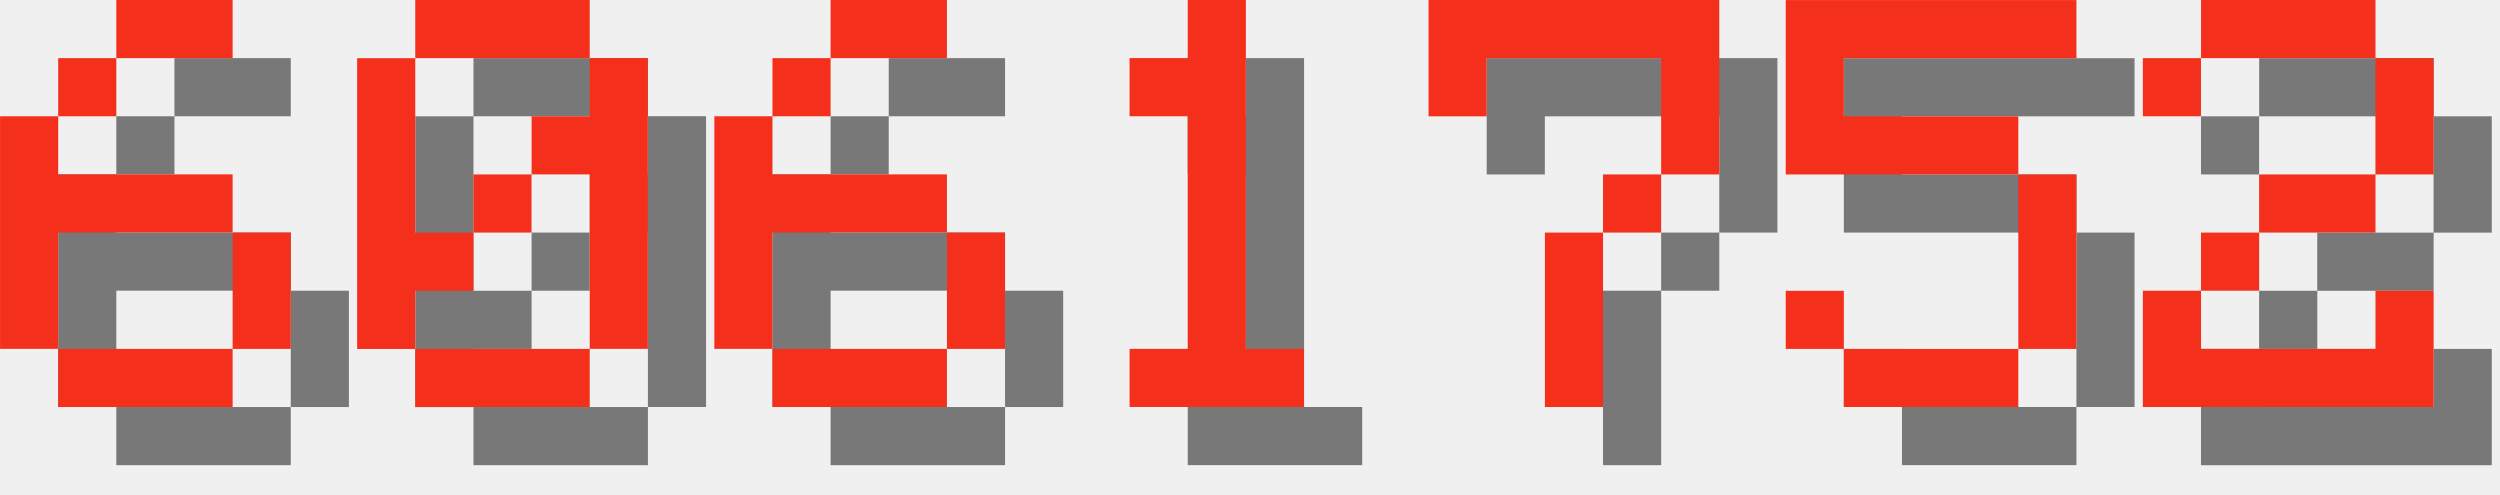
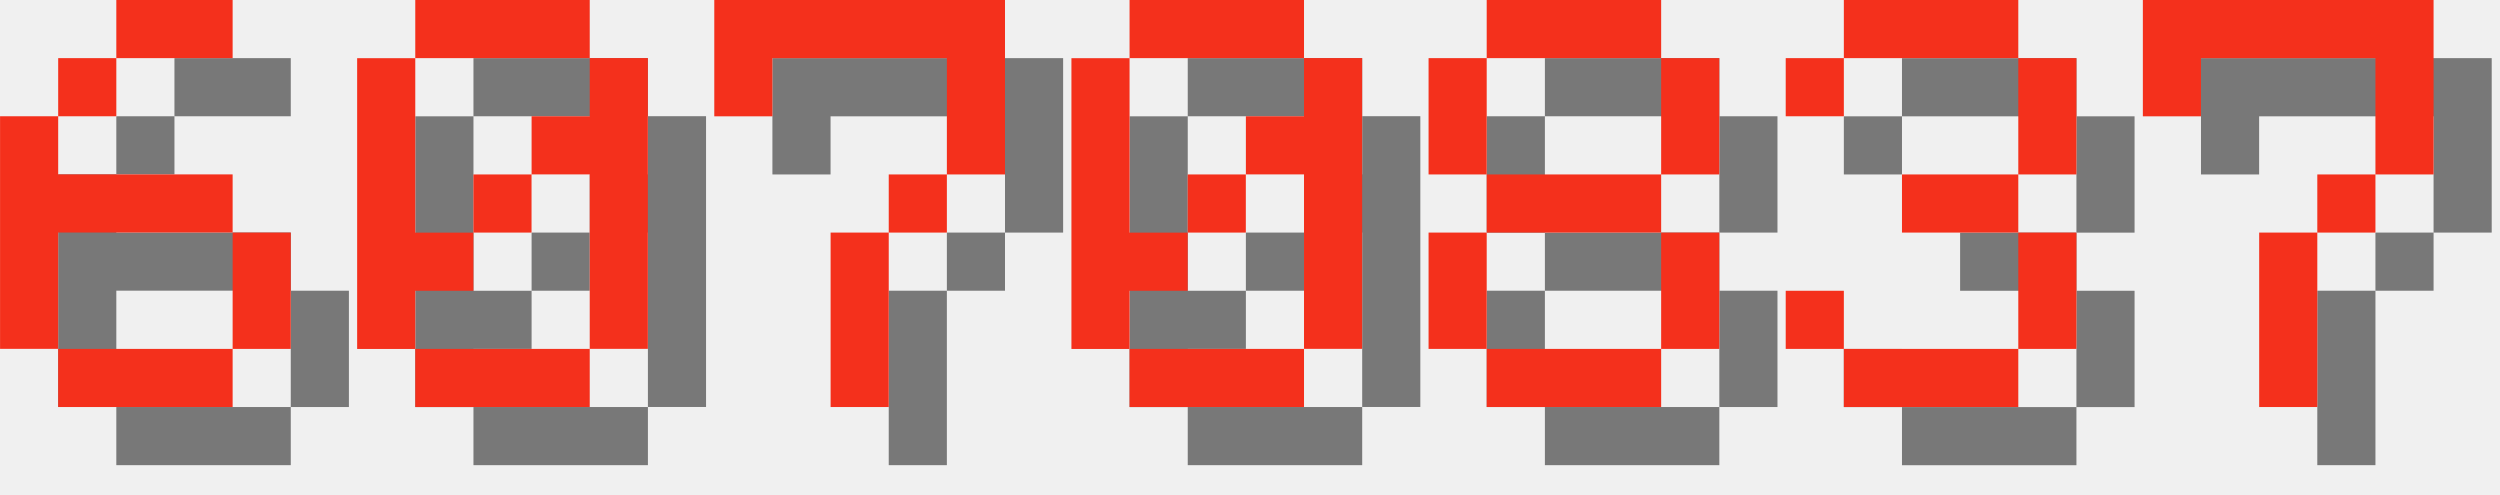
<svg xmlns="http://www.w3.org/2000/svg" version="1.1" width="182.0" height="36">
  <style>
        .text-foreground {
            fill: #F4301C;
        }
        .text-shadow {
            fill: #000000;
            fill-opacity: 0.5;
        }
    </style>
  <g class="digit" id="digit_6" transform="translate(0.0, 0), scale(4)">
    <path id="digit_6_shadow" class="text-shadow" d="m3.175 1.058v1.058h2.117v-1.058h-2.117zm0 1.058h-1.058v1.058h1.058v-1.058zm-1.058 1.058h-1.058v4.233h1.058v-2.117h3.175v-1.058h-3.175v-1.058zm3.175 2.117v2.117h1.058v-2.117h-1.058zm0 2.117h-3.175v1.058h3.175v-1.058z" fill-opacity=".5" style="paint-order:stroke fill markers" />
    <path id="digit_6_fg" class="text-foreground" d="m2.117 0v1.058h2.117v-1.058h-2.117zm0 1.058h-1.058v1.058h1.058v-1.058zm-1.058 1.058h-1.058v4.233h1.058v-2.117h3.175v-1.058h-3.175v-1.058zm3.175 2.117v2.117h1.058v-2.117h-1.058zm0 2.117h-3.175v1.058h3.175v-1.058z" fill="#fff" style="paint-order:stroke fill markers" />
  </g>
  <g class="digit" id="digit_0" transform="translate(26.0, 0), scale(4)">
    <path id="digit_0_shadow" class="text-shadow" d="m2.117 1.058v1.058h3.175v-1.058h-3.175zm3.175 1.058v1.058h-1.058v1.058h1.058v3.175h1.058v-5.292h-1.058zm0 5.292h-3.175v1.058h3.175v-1.058zm-3.175 0v-1.058h1.058v-1.058h-1.058v-3.175h-1.058v5.292h1.058zm1.058-2.117h1.058v-1.058h-1.058v1.058z" fill-opacity=".5" style="paint-order:stroke fill markers" />
    <path id="digit_0_fg" class="text-foreground" d="m1.058 0v1.058h3.175v-1.058h-3.175zm3.175 1.058v1.058h-1.058v1.058h1.058v3.175h1.058v-5.292h-1.058zm0 5.292h-3.175v1.058h3.175v-1.058zm-3.175 0v-1.058h1.058v-1.058h-1.058v-3.175h-1.058v5.292h1.058zm1.058-2.117h1.058v-1.058h-1.058v1.058z" fill="#fff" style="paint-order:stroke fill markers" />
  </g>
-   <g class="digit" id="digit_6" transform="translate(52.0, 0), scale(4)">
-     <path id="digit_6_shadow" class="text-shadow" d="m3.175 1.058v1.058h2.117v-1.058h-2.117zm0 1.058h-1.058v1.058h1.058v-1.058zm-1.058 1.058h-1.058v4.233h1.058v-2.117h3.175v-1.058h-3.175v-1.058zm3.175 2.117v2.117h1.058v-2.117h-1.058zm0 2.117h-3.175v1.058h3.175v-1.058z" fill-opacity=".5" style="paint-order:stroke fill markers" />
-     <path id="digit_6_fg" class="text-foreground" d="m2.117 0v1.058h2.117v-1.058h-2.117zm0 1.058h-1.058v1.058h1.058v-1.058zm-1.058 1.058h-1.058v4.233h1.058v-2.117h3.175v-1.058h-3.175v-1.058zm3.175 2.117v2.117h1.058v-2.117h-1.058zm0 2.117h-3.175v1.058h3.175v-1.058z" fill="#fff" style="paint-order:stroke fill markers" />
-   </g>
-   <g class="digit" id="digit_1" transform="translate(78.0, 0), scale(4)">
-     <path id="digit_1_shadow" class="text-shadow" d="m2.117 2.117v1.058h1.058v4.233h-1.058v1.058h3.175v-1.058h-1.058v-6.35h-1.058v1.058h-1.058z" fill-opacity=".5" style="paint-order:stroke fill markers" />
-     <path id="digit_1_fg" class="text-foreground" d="m1.058 1.058v1.058h1.058v4.233h-1.058v1.058h3.175v-1.058h-1.058v-6.35h-1.058v1.058h-1.058z" fill="#fff" style="paint-order:stroke fill markers" />
-   </g>
-   <g class="digit" id="digit_7" transform="translate(104.0, 0), scale(4)">
+   <g class="digit" id="digit_7" transform="translate(52.0, 0), scale(4)">
    <path id="digit_7_shadow" class="text-shadow" d="m1.058 1.058 2e-6 2.117h1.058v-1.058h3.175v1.058l2e-7 1.058h-1.058v1.058h-1.058l4e-7 3.175 1.058 1e-7v-3.175h1.058v-1.058h1.058l5e-7 -1.058v-2.117z" fill-opacity=".5" style="paint-order:stroke fill markers" />
    <path id="digit_7_fg" class="text-foreground" d="m0 0 2e-6 2.117h1.058v-1.058h3.175v1.058l2e-7 1.058h-1.058v1.058h-1.058l4e-7 3.175 1.058 1e-7v-3.175h1.058v-1.058h1.058l5e-7 -1.058v-2.117z" fill="#fff" style="paint-order:stroke fill markers" />
  </g>
-   <g class="digit" id="digit_5" transform="translate(130.0, 0), scale(4)">
-     <path id="digit_5_shadow" class="text-shadow" d="m1.058 1.058v3.175h4.233v3.175h-3.175v-1.058h-1.058v1.058h1.058v1.058h3.175v-1.058h1.058v-3.175h-1.058v-1.058h-3.175v-1.058h4.233v-1.058h-5.292z" fill-opacity=".5" style="paint-order:stroke fill markers" />
-     <path id="digit_5_fg" class="text-foreground" d="m0 0v3.175h4.233v3.175h-3.175v-1.058h-1.058v1.058h1.058v1.058h3.175v-1.058h1.058v-3.175h-1.058v-1.058h-3.175v-1.058h4.233v-1.058h-5.292z" fill="#fff" style="paint-order:stroke fill markers" />
+   <g class="digit" id="digit_0" transform="translate(78.0, 0), scale(4)">
+     <path id="digit_0_shadow" class="text-shadow" d="m2.117 1.058v1.058h3.175v-1.058h-3.175zm3.175 1.058v1.058h-1.058v1.058h1.058v3.175h1.058v-5.292h-1.058zm0 5.292h-3.175v1.058h3.175v-1.058zm-3.175 0v-1.058h1.058v-1.058h-1.058v-3.175h-1.058v5.292h1.058zm1.058-2.117h1.058v-1.058h-1.058v1.058z" fill-opacity=".5" style="paint-order:stroke fill markers" />
+     <path id="digit_0_fg" class="text-foreground" d="m1.058 0v1.058h3.175v-1.058h-3.175zm3.175 1.058v1.058h-1.058v1.058h1.058v3.175h1.058v-5.292h-1.058zm0 5.292h-3.175v1.058h3.175v-1.058zm-3.175 0v-1.058h1.058v-1.058h-1.058v-3.175h-1.058v5.292h1.058zm1.058-2.117h1.058v-1.058h-1.058v1.058z" fill="#fff" style="paint-order:stroke fill markers" />
  </g>
-   <g class="digit" id="digit_2" transform="translate(156.0, 0), scale(4)">
-     <path id="digit_2_shadow" class="text-shadow" d="m1.058 2.117v1.058h1.058v-1.058h3.175v2.117h-2.117v1.058h-1.058v1.058h-1.058v2.117h5.292v-2.117h-1.058v1.058h-3.175v-1.058h1.058v-1.058h2.117v-1.058h1.058v-2.117h-1.058v-1.058h-3.175v1.058h-1.058z" fill-opacity=".5" style="paint-order:stroke fill markers" />
-     <path id="digit_2_fg" class="text-foreground" d="m0 1.058v1.058h1.058v-1.058h3.175v2.117h-2.117v1.058h-1.058v1.058h-1.058v2.117h5.292v-2.117h-1.058v1.058h-3.175v-1.058h1.058v-1.058h2.117v-1.058h1.058v-2.117h-1.058v-1.058h-3.175v1.058h-1.058z" fill="#fff" style="paint-order:stroke fill markers" />
+   <g class="digit" id="digit_8" transform="translate(104.0, 0), scale(4)">
+     <path id="digit_8_shadow" class="text-shadow" d="m2.117 1.058v1.058h3.175v-1.058h-3.175zm3.175 1.058v2.117h1.058v-2.117h-1.058zm0 2.117h-3.175v1.058h3.175v-1.058zm0 1.058v2.117h1.058v-2.117h-1.058zm0 2.117h-3.175v1.058h3.175v-1.058zm-3.175 0v-2.117h-1.058v2.117h1.058zm0-3.175v-2.117h-1.058v2.117h1.058z" fill-opacity=".5" style="paint-order:stroke fill markers" />
+     <path id="digit_8_fg" class="text-foreground" d="m1.058 0v1.058h3.175v-1.058h-3.175zm3.175 1.058v2.117h1.058v-2.117h-1.058zm0 2.117h-3.175v1.058h3.175v-1.058zm0 1.058v2.117h1.058v-2.117h-1.058zm0 2.117h-3.175v1.058h3.175v-1.058zm-3.175 0v-2.117h-1.058v2.117h1.058zm0-3.175v-2.117h-1.058v2.117h1.058z" fill="#fff" style="paint-order:stroke fill markers" />
+   </g>
+   <g class="digit" id="digit_3" transform="translate(130.0, 0), scale(4)">
+     <path id="digit_3_shadow" class="text-shadow" d="m1.058 2.117v1.058h1.058v-1.058h3.175v2.117h-2.117v1.058h2.117v2.117h-3.175v-1.058h-1.058v1.058h1.058v1.058h3.175v-1.058h1.058v-2.117h-1.058v-1.058h1.058v-2.117h-1.058v-1.058h-3.175v1.058h-1.058z" fill-opacity=".5" style="paint-order:stroke fill markers" />
+     <path id="digit_3_fg" class="text-foreground" d="m0 1.058v1.058h1.058v-1.058h3.175v2.117h-2.117v1.058h2.117v2.117h-3.175v-1.058h-1.058v1.058h1.058v1.058h3.175v-1.058h1.058v-2.117h-1.058v-1.058h1.058v-2.117h-1.058v-1.058h-3.175v1.058h-1.058z" fill="#fff" style="paint-order:stroke fill markers" />
+   </g>
+   <g class="digit" id="digit_7" transform="translate(156.0, 0), scale(4)">
+     <path id="digit_7_shadow" class="text-shadow" d="m1.058 1.058 2e-6 2.117h1.058v-1.058h3.175v1.058l2e-7 1.058h-1.058v1.058h-1.058l4e-7 3.175 1.058 1e-7v-3.175h1.058v-1.058h1.058l5e-7 -1.058v-2.117z" fill-opacity=".5" style="paint-order:stroke fill markers" />
+     <path id="digit_7_fg" class="text-foreground" d="m0 0 2e-6 2.117h1.058v-1.058h3.175v1.058l2e-7 1.058h-1.058v1.058h-1.058l4e-7 3.175 1.058 1e-7v-3.175h1.058v-1.058h1.058l5e-7 -1.058v-2.117z" fill="#fff" style="paint-order:stroke fill markers" />
  </g>
</svg>
